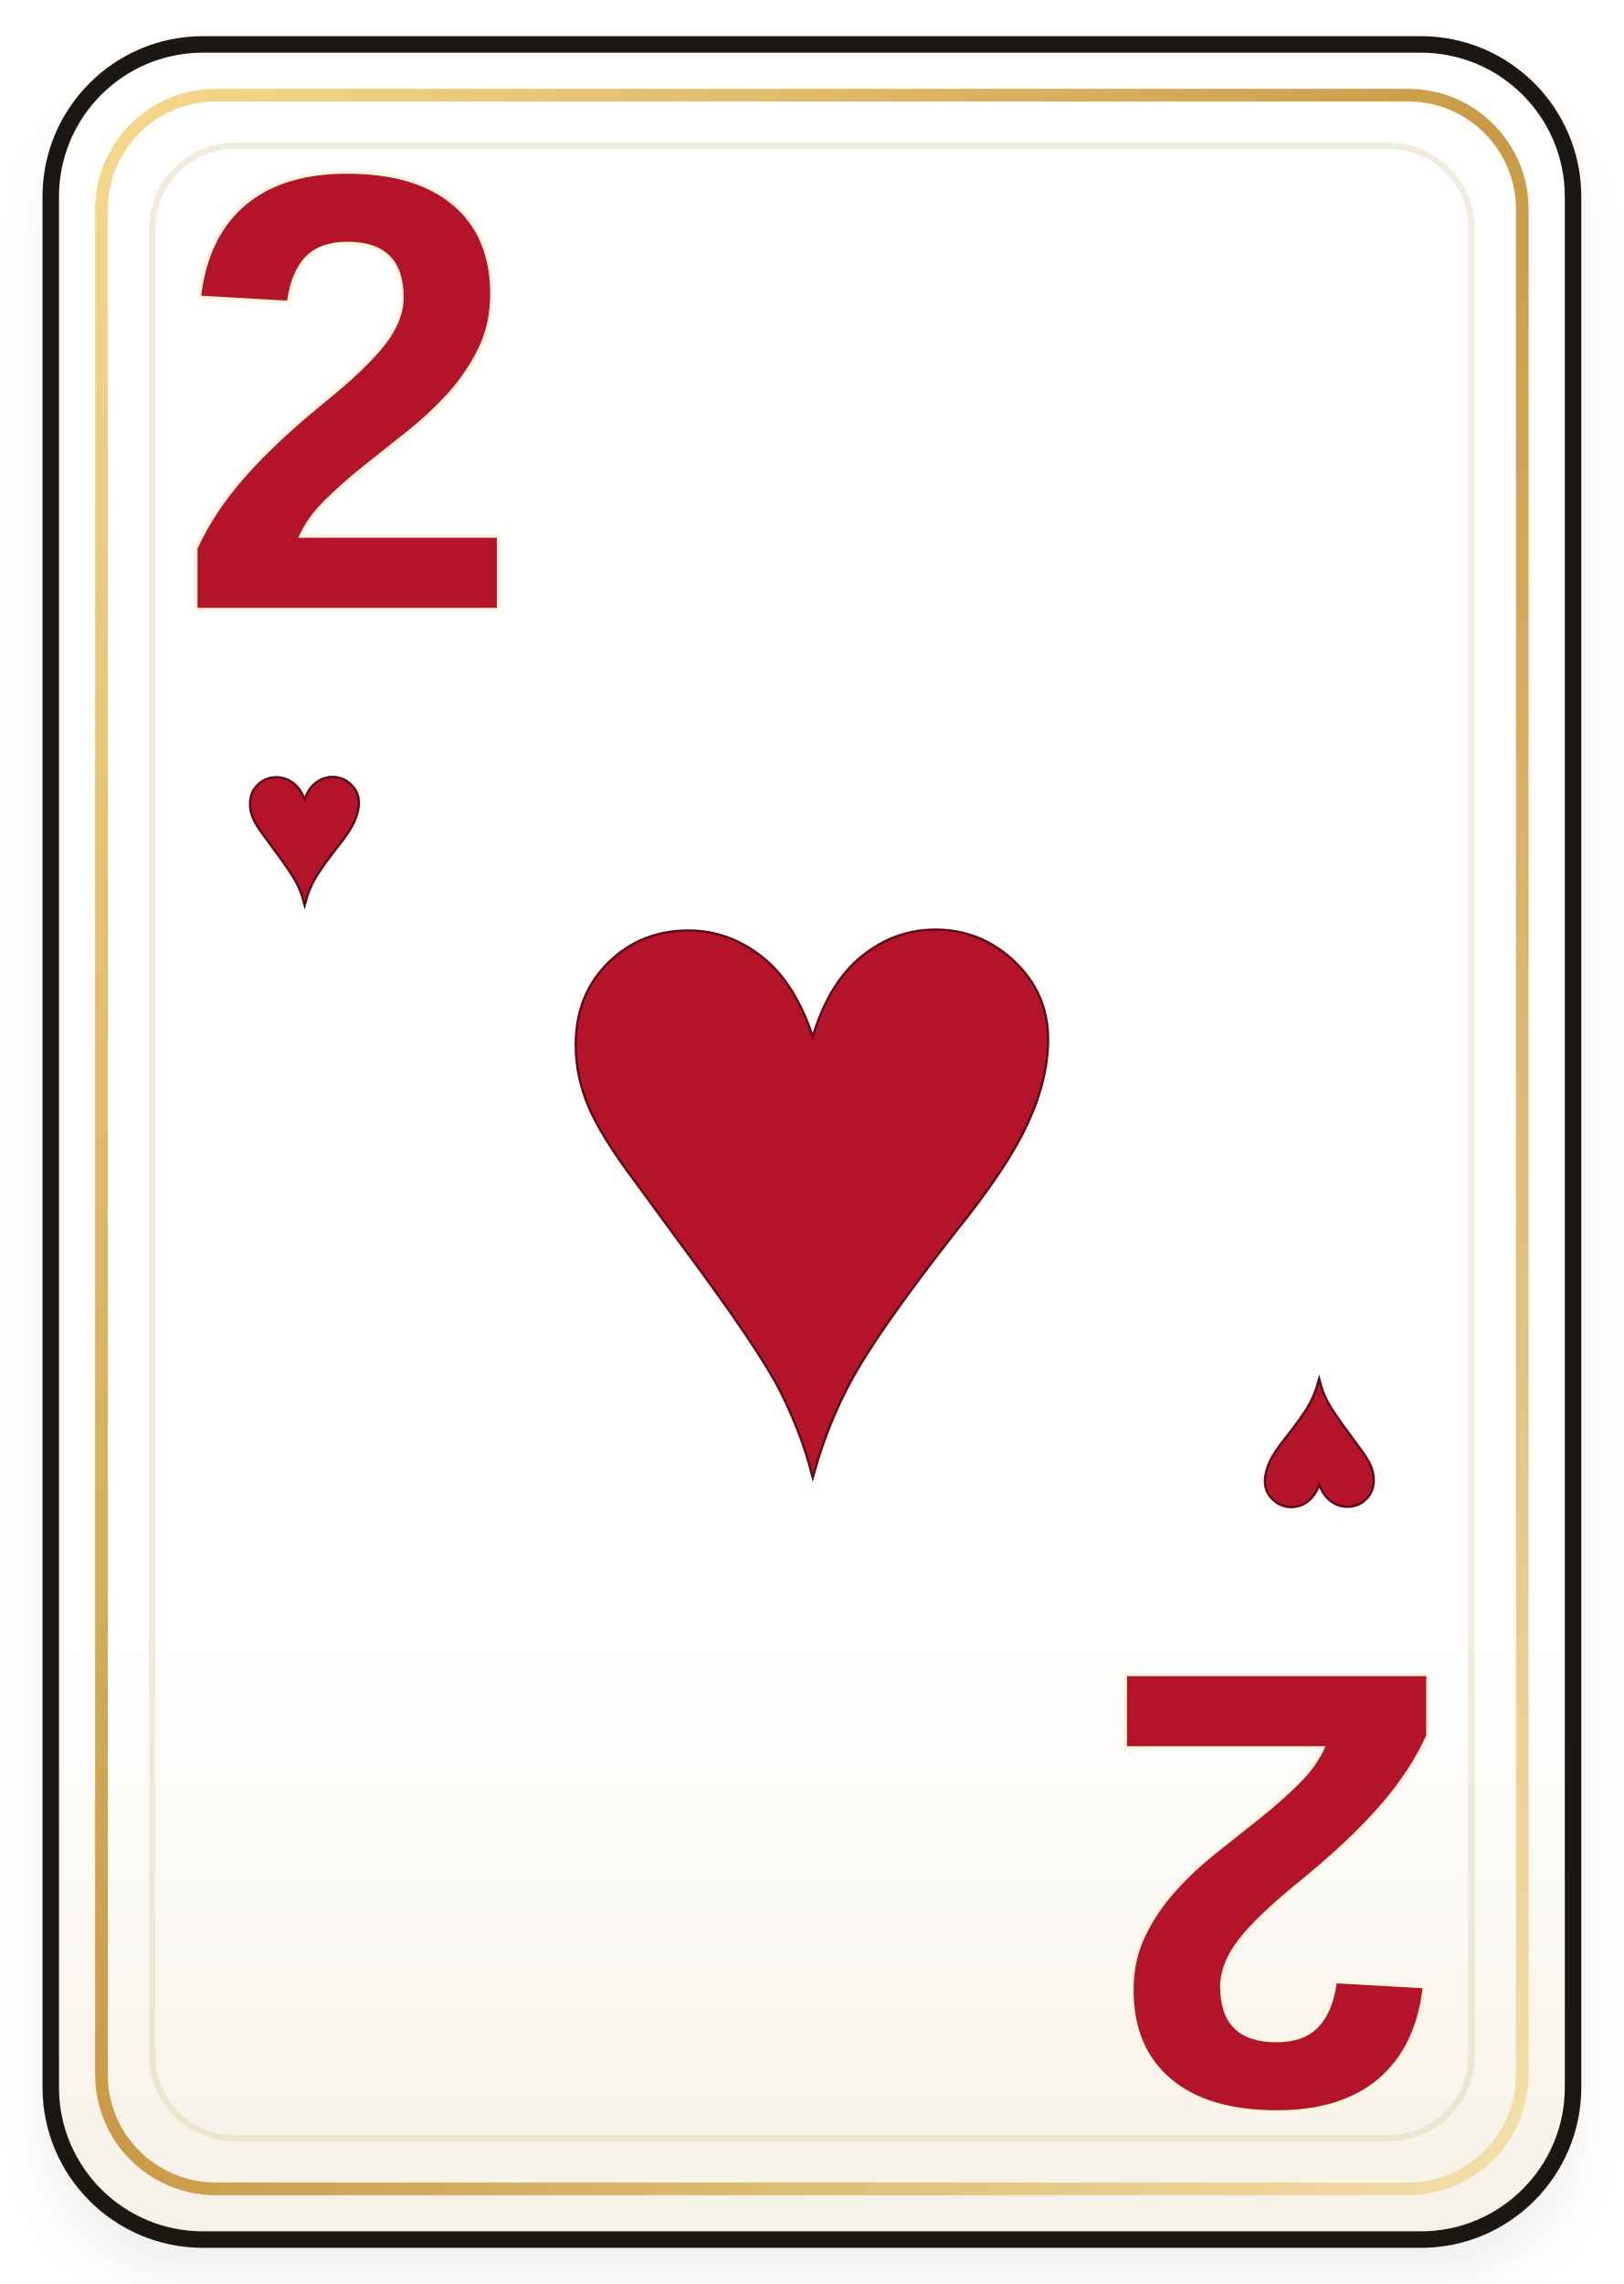
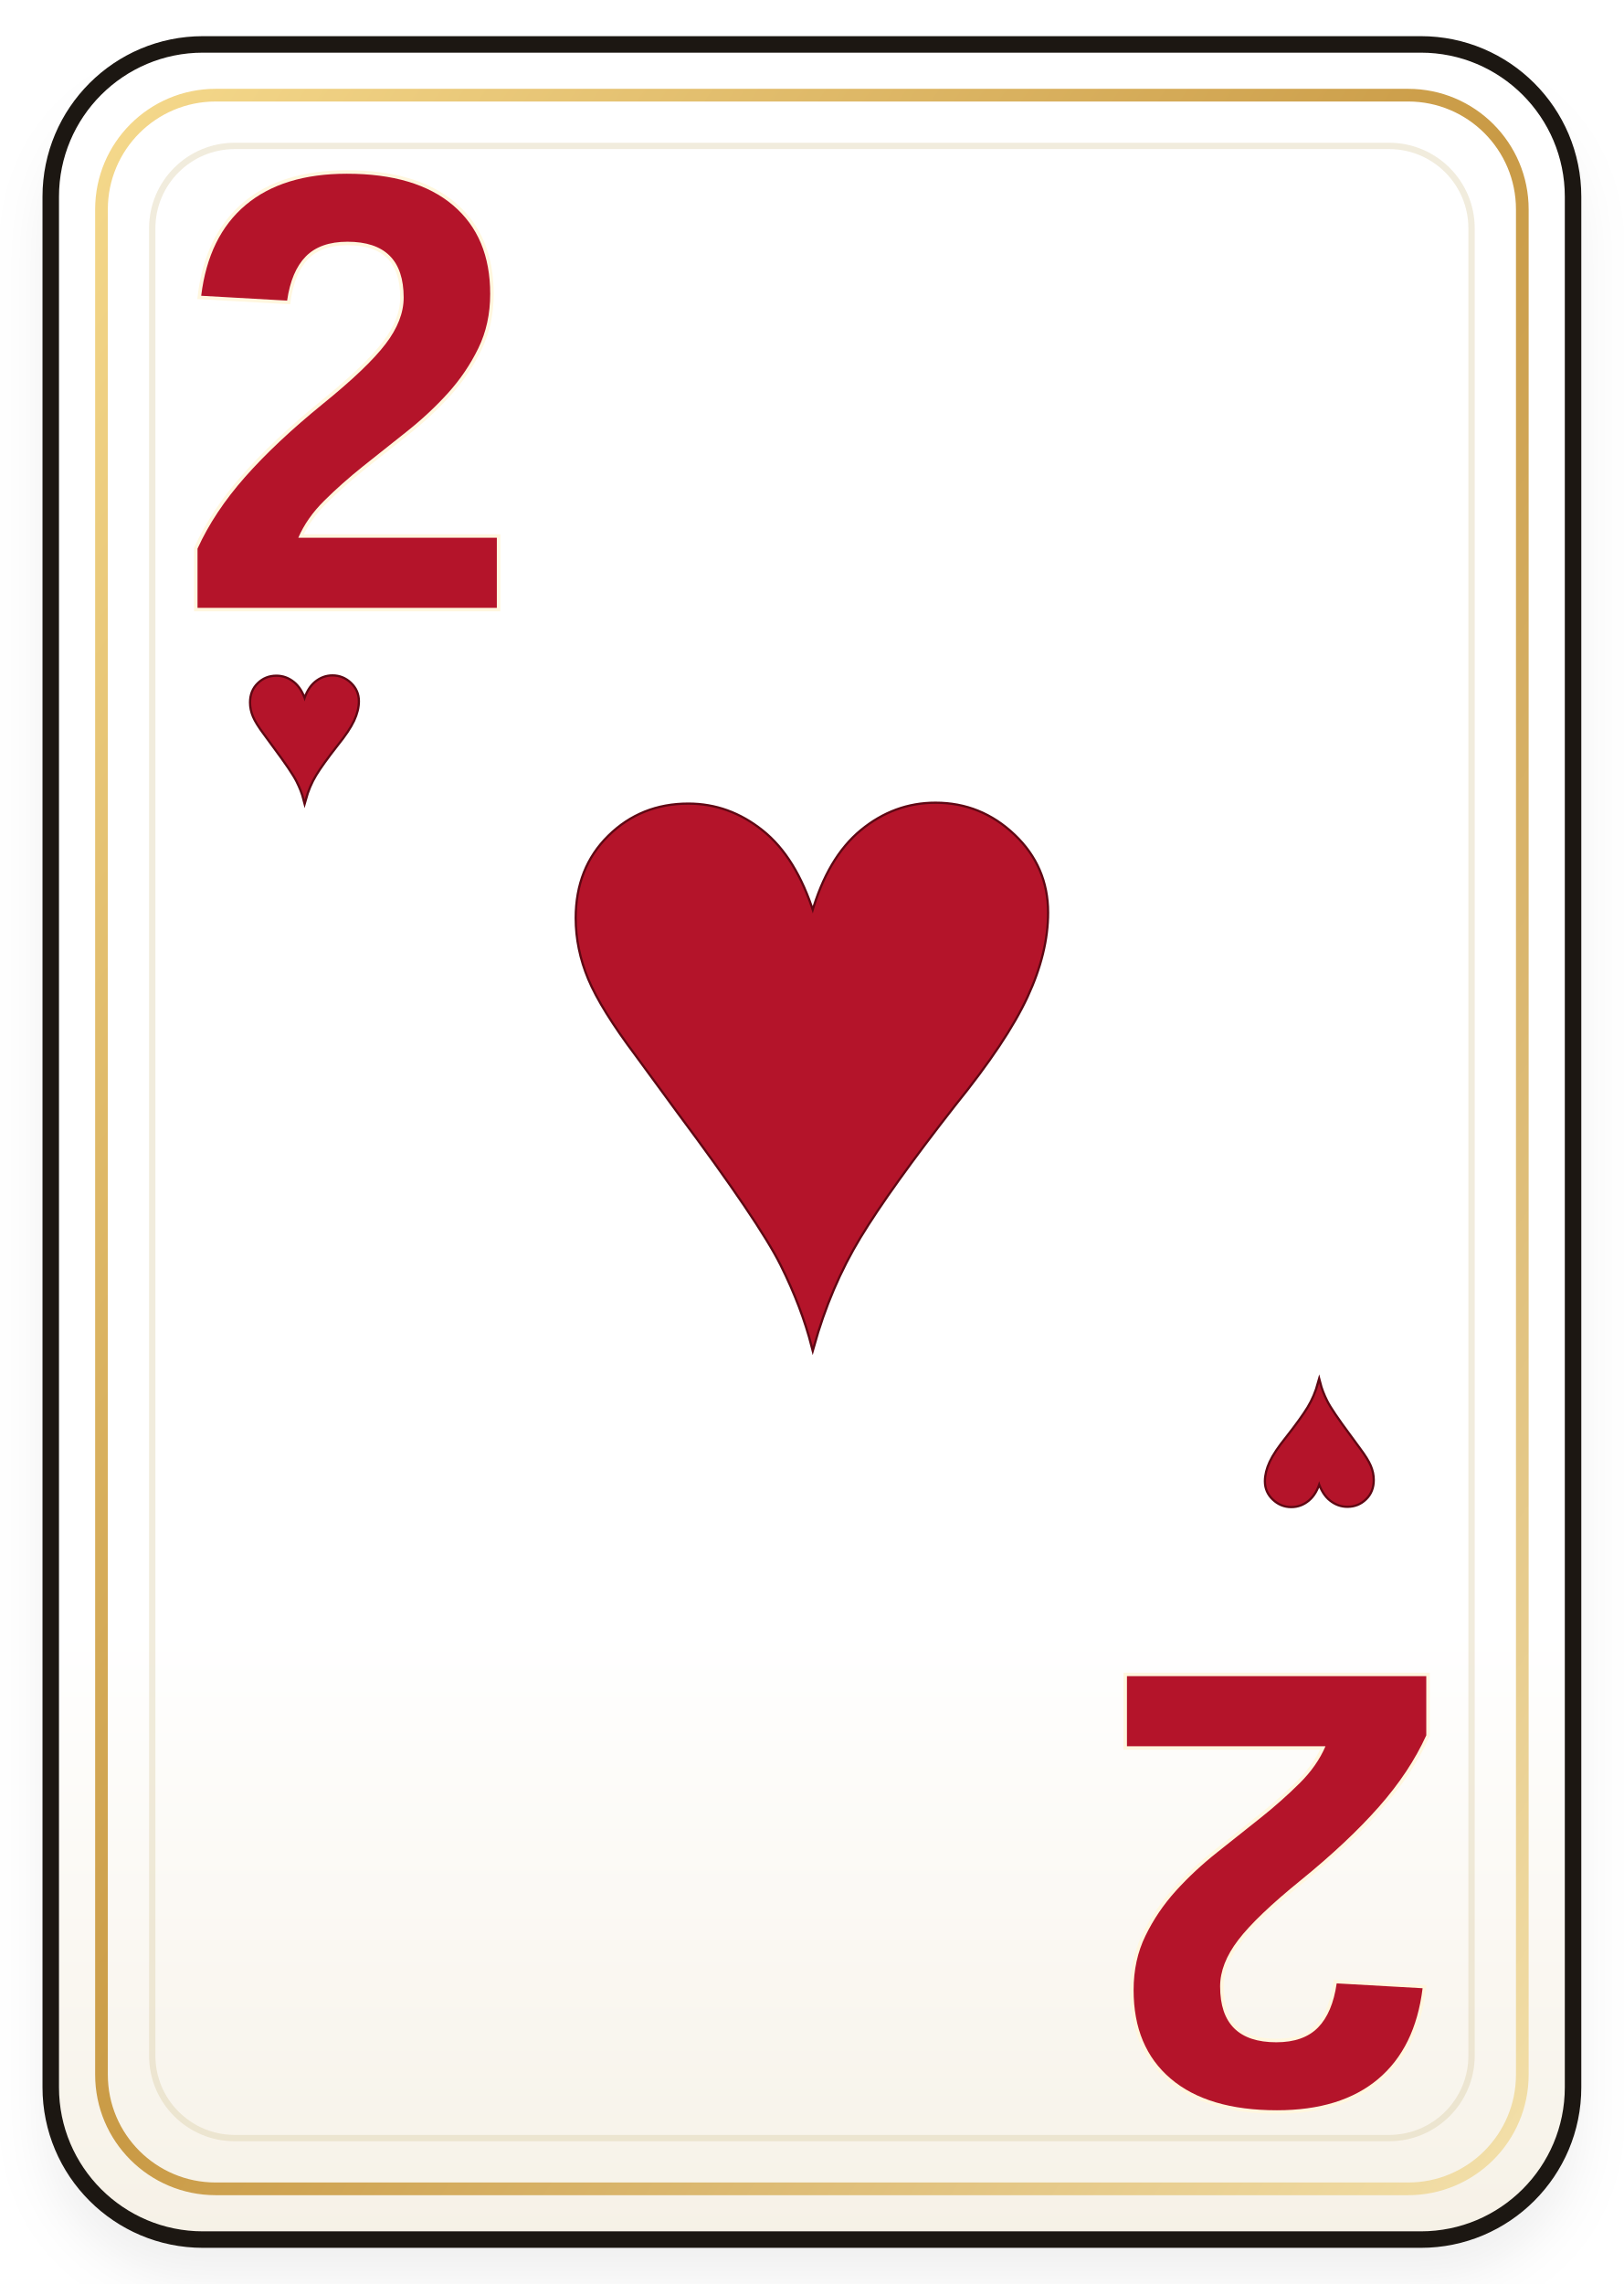
<svg xmlns="http://www.w3.org/2000/svg" viewBox="0 0 256 360" width="256" height="360">
  <defs>
    <linearGradient id="card-2-hearts-paper" x1="0" y1="0" x2="0" y2="1">
      <stop offset="0" stop-color="#ffffff" />
      <stop offset="0.72" stop-color="#ffffff" />
      <stop offset="1" stop-color="#f6f1e6" />
    </linearGradient>
    <linearGradient id="card-2-hearts-gold" x1="0" y1="0" x2="1" y2="1">
      <stop offset="0" stop-color="#f5d98c" />
      <stop offset="0.5" stop-color="#c99a45" />
      <stop offset="1" stop-color="#f3e0aa" />
    </linearGradient>
    <filter id="card-2-hearts-shadow" x="-12%" y="-12%" width="124%" height="124%">
      <feDropShadow dx="0" dy="6" stdDeviation="4" flood-color="#000000" flood-opacity="0.24" />
    </filter>
  </defs>
  <rect x="7" y="8" width="242" height="345" rx="24" fill="#15100c" opacity="0.26" filter="url(#card-2-hearts-shadow)" />
  <rect x="8" y="7" width="240" height="346" rx="24" fill="url(#card-2-hearts-paper)" stroke="#1c1712" stroke-width="2.6" />
  <rect x="16" y="15" width="224" height="330" rx="18" fill="none" stroke="url(#card-2-hearts-gold)" stroke-width="2" />
  <rect x="24" y="23" width="208" height="314" rx="13" fill="none" stroke="#d8c89e" stroke-opacity="0.34" stroke-width="1" />
  <g>
-     <text transform="translate(128 188)" x="0" y="0" font-size="150" text-anchor="middle" dominant-baseline="middle" fill="#b4142a" stroke="#5f0713" stroke-width="0.7" paint-order="stroke fill" font-family="Georgia, 'Times New Roman', serif" font-weight="700">♥</text>
+     <text transform="translate(128 168)" x="0" y="0" font-size="150" text-anchor="middle" dominant-baseline="middle" fill="#b4142a" stroke="#5f0713" stroke-width="0.7" paint-order="stroke fill" font-family="Georgia, 'Times New Roman', serif" font-weight="700">♥</text>
  </g>
  <g>
    <text transform="translate(55 68)" x="0" y="0" font-size="98" text-anchor="middle" dominant-baseline="middle" fill="#b4142a" stroke="#fff7df" stroke-width="1.1" paint-order="stroke fill" font-family="'Trebuchet MS', Arial, sans-serif" font-weight="900">2</text>
-     <text transform="translate(48 132)" x="0" y="0" font-size="34" text-anchor="middle" dominant-baseline="middle" fill="#b4142a" stroke="#5f0713" stroke-width="0.7" paint-order="stroke fill" font-family="Georgia, 'Times New Roman', serif" font-weight="700">♥</text>
+     <text transform="translate(48 116)" x="0" y="0" font-size="34" text-anchor="middle" dominant-baseline="middle" fill="#b4142a" stroke="#5f0713" stroke-width="0.7" paint-order="stroke fill" font-family="Georgia, 'Times New Roman', serif" font-weight="700">♥</text>
  </g>
  <g transform="translate(256 360) rotate(180)">
    <text transform="translate(55 68)" x="0" y="0" font-size="98" text-anchor="middle" dominant-baseline="middle" fill="#b4142a" stroke="#fff7df" stroke-width="1.1" paint-order="stroke fill" font-family="'Trebuchet MS', Arial, sans-serif" font-weight="900">2</text>
    <text transform="translate(48 132)" x="0" y="0" font-size="34" text-anchor="middle" dominant-baseline="middle" fill="#b4142a" stroke="#5f0713" stroke-width="0.7" paint-order="stroke fill" font-family="Georgia, 'Times New Roman', serif" font-weight="700">♥</text>
  </g>
</svg>
